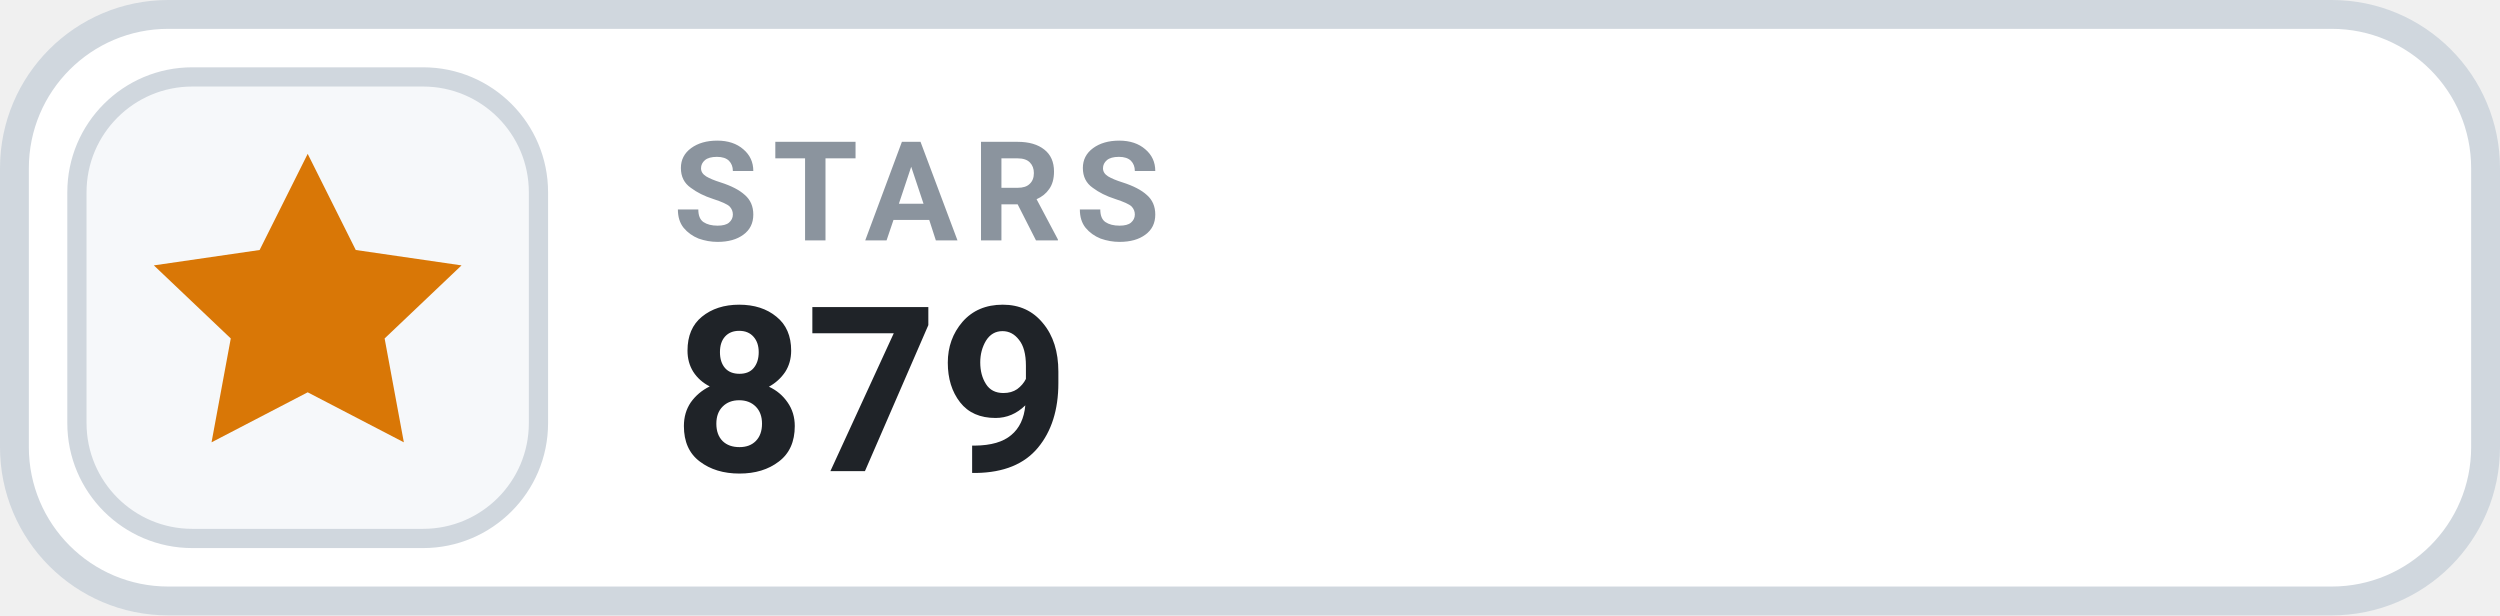
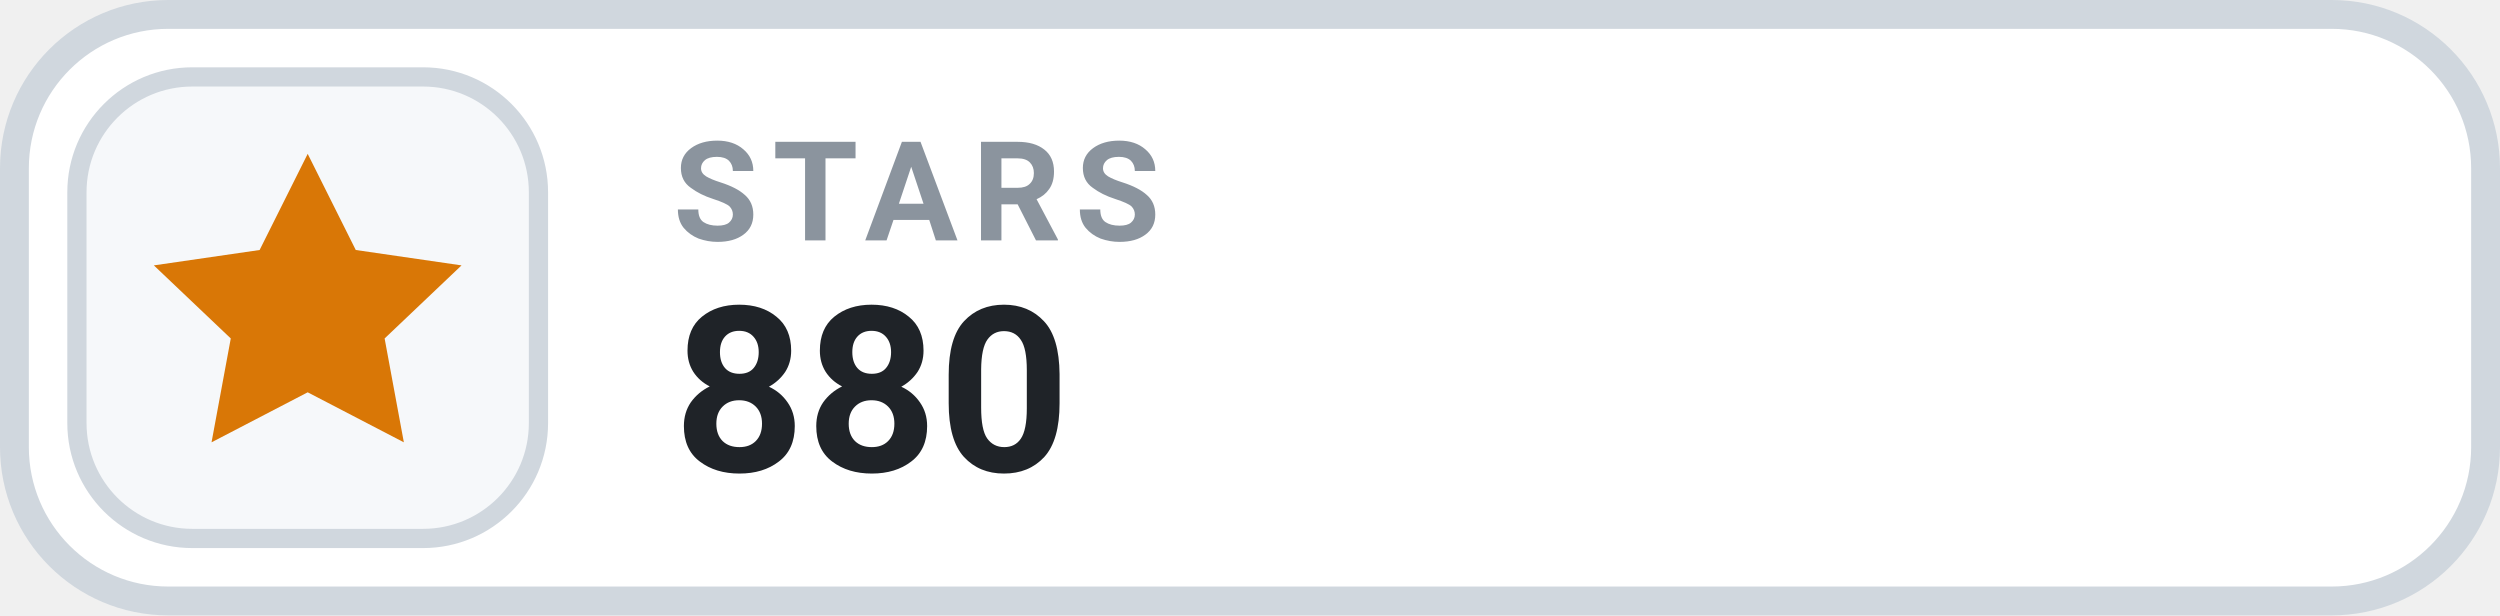
- <svg xmlns="http://www.w3.org/2000/svg" width="130" height="32" viewBox="0 0 130 32" role="img" aria-label="STARS 879">
+ <svg xmlns="http://www.w3.org/2000/svg" width="130" height="32" viewBox="0 0 130 32" role="img" aria-label="STARS 880">
  <rect x=".75" y=".75" width="128.5" height="30.5" rx="8" fill="#FFFFFF" stroke="#D0D7DE" stroke-width="1.5" />
  <rect x="4" y="4" width="24" height="24" rx="6" fill="#F6F8FA" stroke="#D0D7DE" stroke-width="1" />
  <g transform="translate(16 16)" style="color:#D97706;">
    <path d="M0 -8 l2.5 5 5.5 .8 -4 3.8 1 5.4 -5 -2.6 -5 2.6 1 -5.4 -4 -3.8 5.5 -.8 Z" fill="currentColor" />
  </g>
  <text x="35" y="12.5" fill="#8B949E" font-family="-apple-system,BlinkMacSystemFont,'Segoe UI',Roboto,Helvetica,Arial,sans-serif" font-size="7.2" font-weight="700" letter-spacing=".75">STARS</text>
-   <text x="35" y="24.5" fill="#1F2328" font-family="-apple-system,BlinkMacSystemFont,'Segoe UI',Roboto,Helvetica,Arial,sans-serif" font-size="12" font-weight="700">879</text>
+   <text x="35" y="24.5" fill="#1F2328" font-family="-apple-system,BlinkMacSystemFont,'Segoe UI',Roboto,Helvetica,Arial,sans-serif" font-size="12" font-weight="700">880</text>
</svg>
